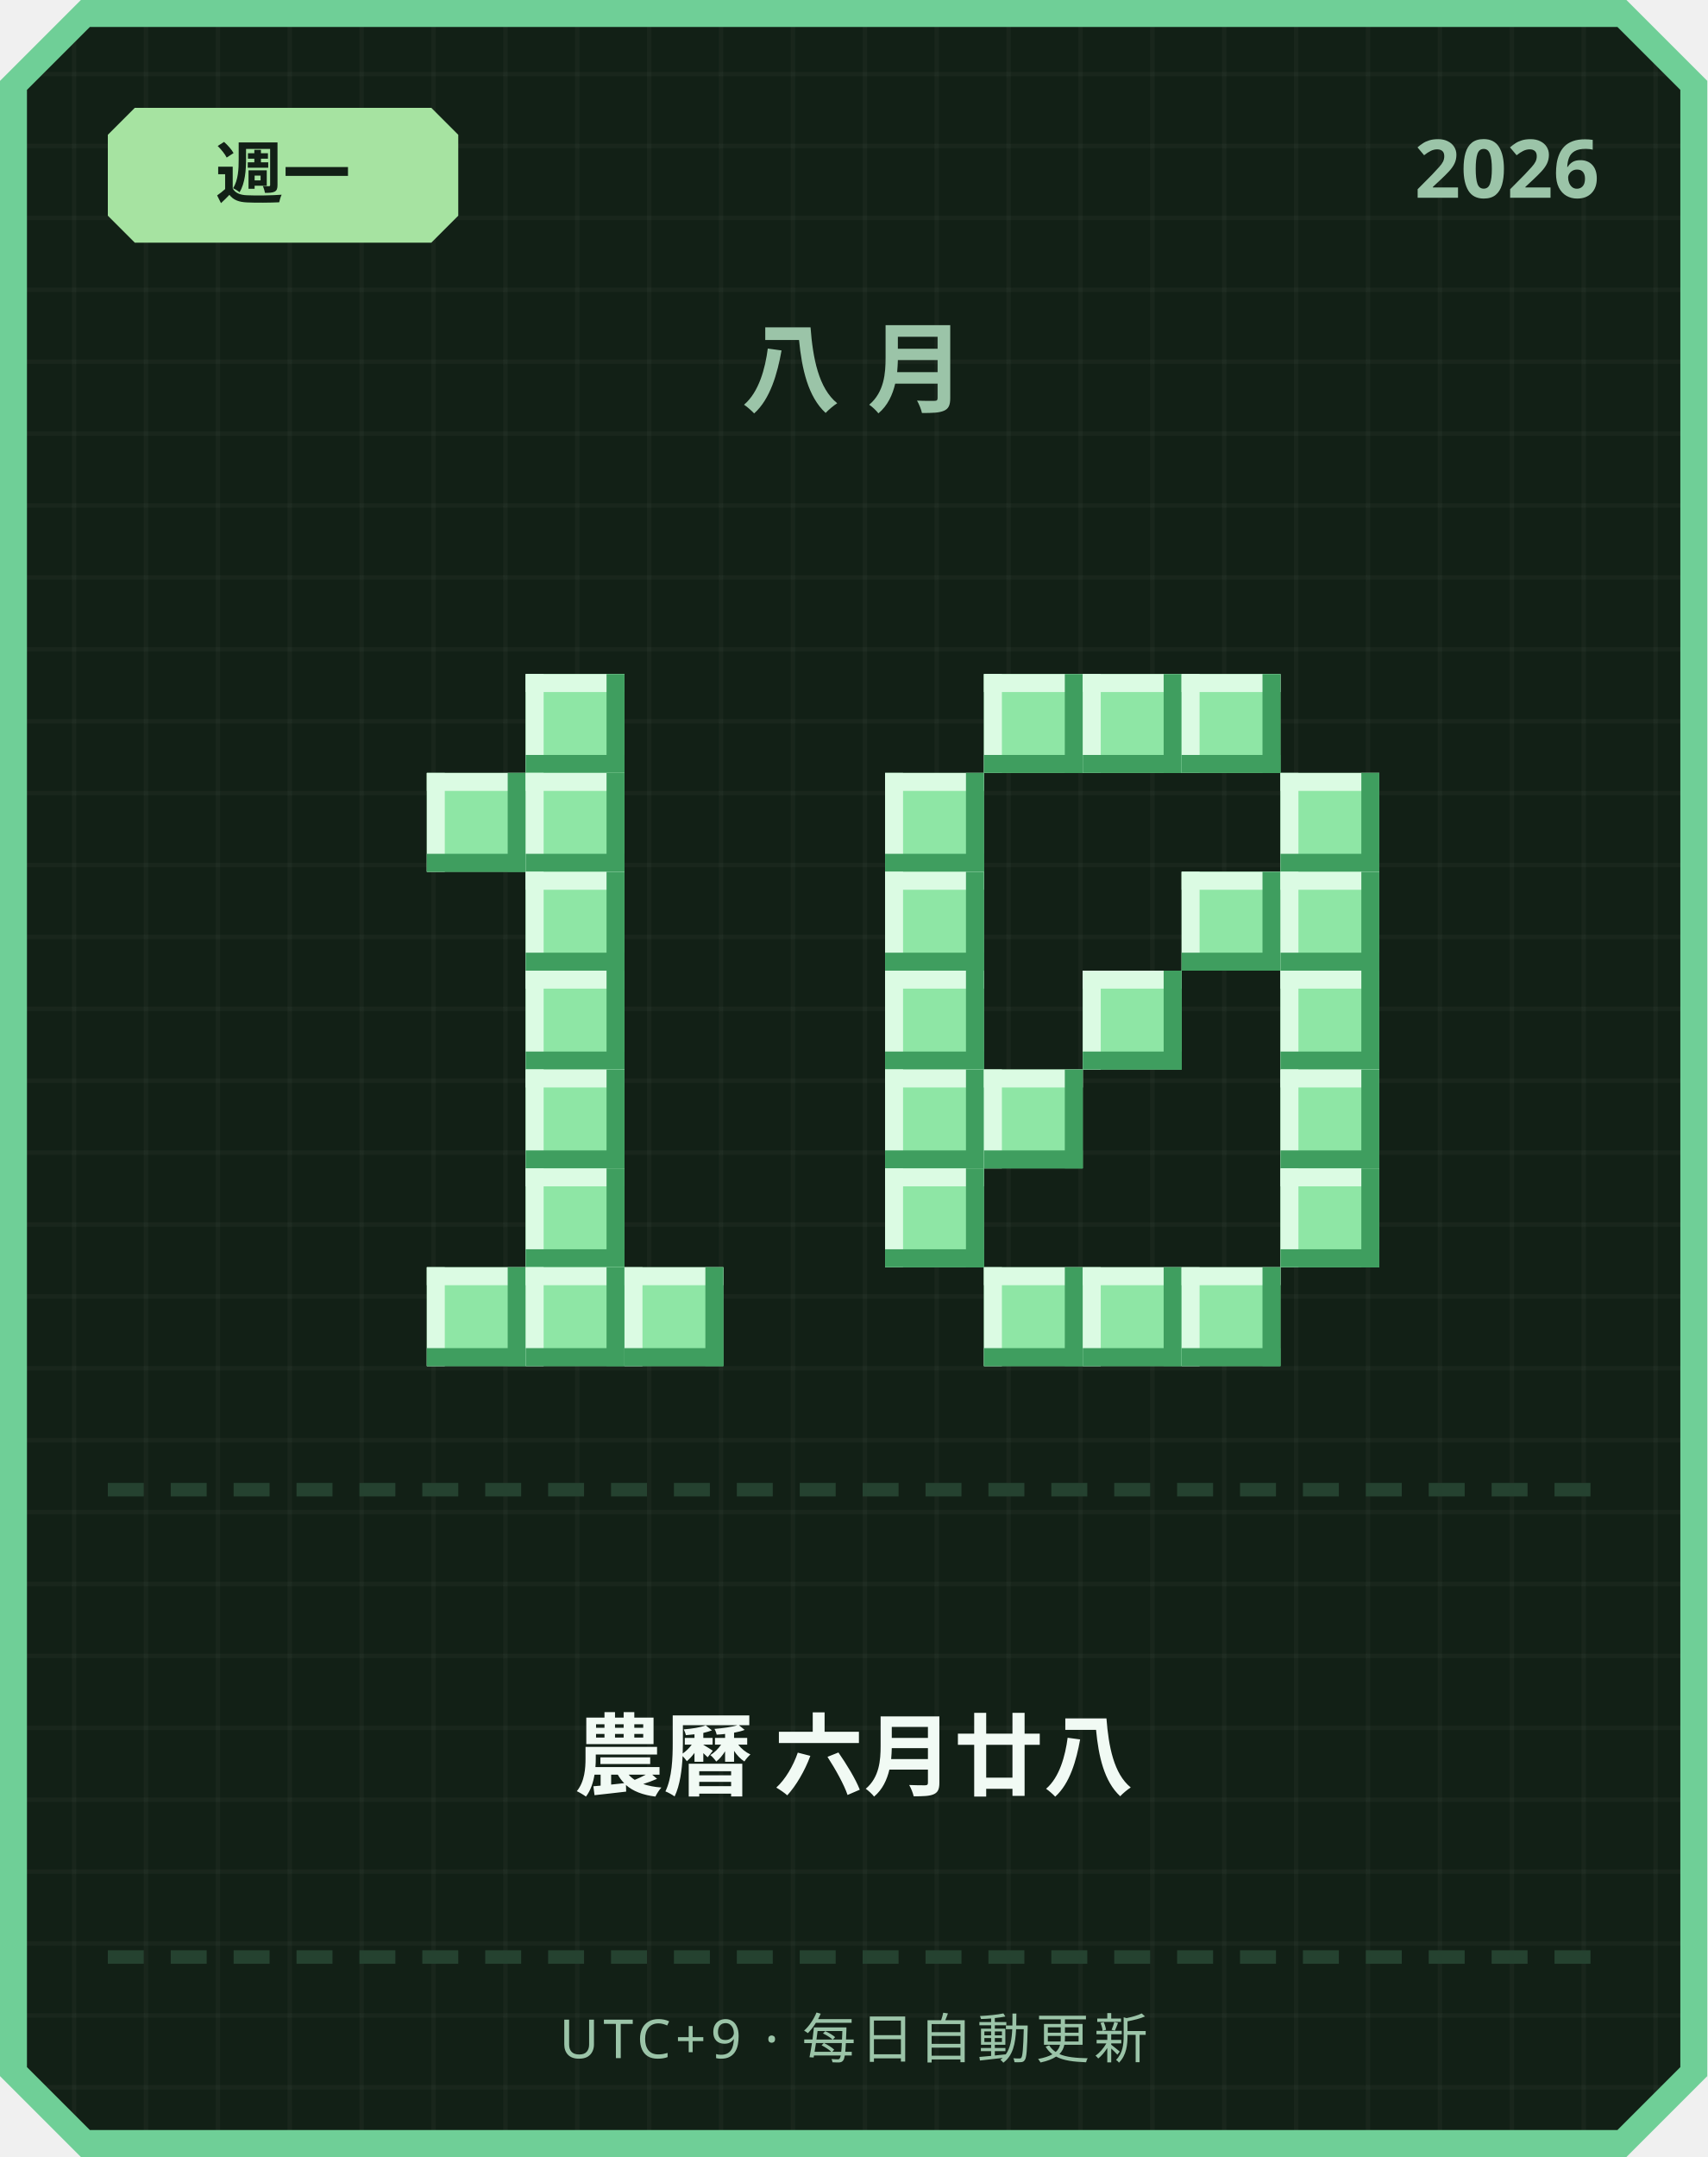
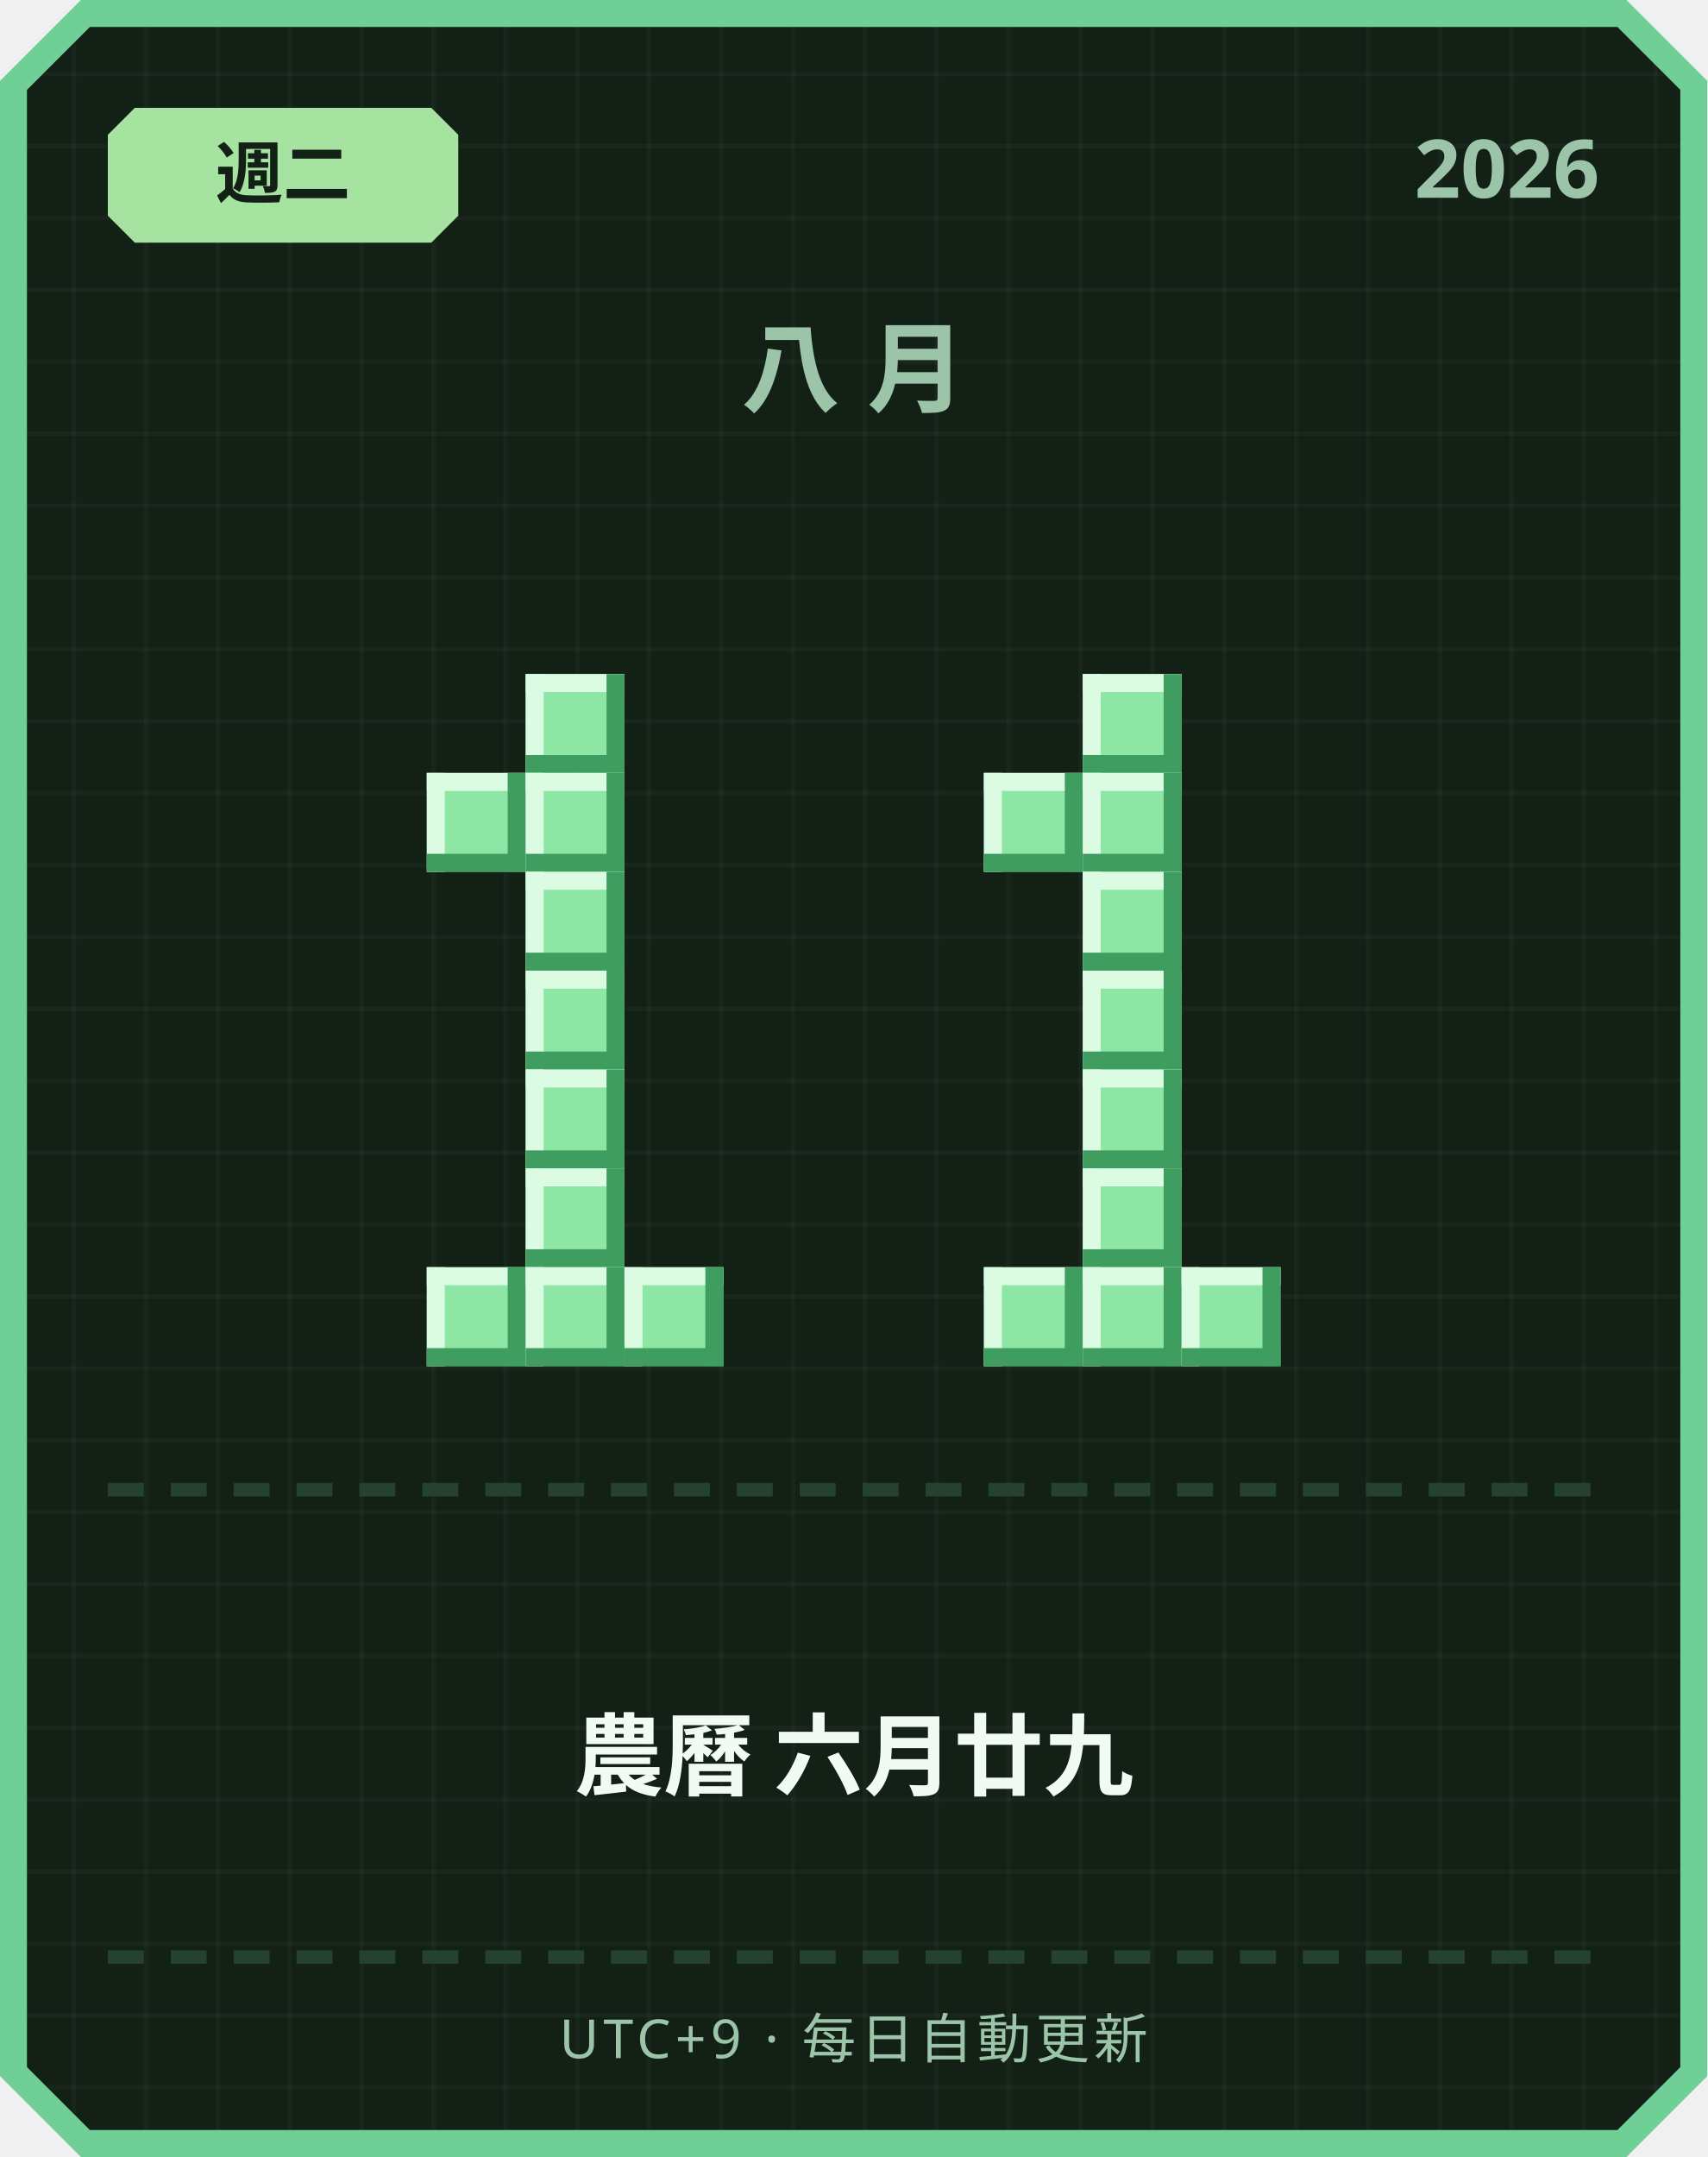
<svg xmlns="http://www.w3.org/2000/svg" width="380" height="480" viewBox="0 0 380 480">
  <defs>
    <pattern id="grid" width="16" height="16" patternUnits="userSpaceOnUse">
      <rect width="16" height="16" fill="#122016" />
      <rect width="1" height="16" fill="#ffffff" opacity="0.03" />
      <rect width="16" height="1" fill="#ffffff" opacity="0.03" />
    </pattern>
  </defs>
  <path d="M 18,0 L 362,0 L 380,18 L 380,462 L 362,480 L 18,480 L 0,462 L 0,18 Z" fill="#6fcf97" />
  <path d="M 20,6 L 360,6 L 374,20 L 374,460 L 360,474 L 20,474 L 6,460 L 6,20 Z" fill="url(#grid)" />
  <path d="M 30,24 L 96,24 L 102,30 L 102,48 L 96,54 L 30,54 L 24,48 L 24,30 Z" fill="#a6e3a1" />
-   <text x="63" y="44" text-anchor="middle" font-family="'Segoe UI', sans-serif" font-size="15" font-weight="700" fill="#122016">週一</text>
+   <text x="63" y="44" text-anchor="middle" font-family="'Segoe UI', sans-serif" font-size="15" font-weight="700" fill="#122016">週二</text>
  <text x="356" y="44" text-anchor="end" font-family="'Segoe UI', sans-serif" font-size="18" font-weight="700" fill="#9bc4a8">2026</text>
  <text x="190" y="90" text-anchor="middle" font-family="'Segoe UI', sans-serif" font-size="22" font-weight="700" letter-spacing="6" fill="#9bc4a8">八月</text>
  <rect x="117" y="150" width="22" height="22" fill="#8ee6a5" />
  <rect x="117" y="150" width="22" height="4" fill="#dbfbe3" />
  <rect x="117" y="150" width="4" height="22" fill="#dbfbe3" />
  <rect x="117" y="168" width="22" height="4" fill="#3f9e5f" />
  <rect x="135" y="150" width="4" height="22" fill="#3f9e5f" />
  <rect x="95" y="172" width="22" height="22" fill="#8ee6a5" />
  <rect x="95" y="172" width="22" height="4" fill="#dbfbe3" />
  <rect x="95" y="172" width="4" height="22" fill="#dbfbe3" />
  <rect x="95" y="190" width="22" height="4" fill="#3f9e5f" />
  <rect x="113" y="172" width="4" height="22" fill="#3f9e5f" />
  <rect x="117" y="172" width="22" height="22" fill="#8ee6a5" />
  <rect x="117" y="172" width="22" height="4" fill="#dbfbe3" />
  <rect x="117" y="172" width="4" height="22" fill="#dbfbe3" />
  <rect x="117" y="190" width="22" height="4" fill="#3f9e5f" />
  <rect x="135" y="172" width="4" height="22" fill="#3f9e5f" />
  <rect x="117" y="194" width="22" height="22" fill="#8ee6a5" />
  <rect x="117" y="194" width="22" height="4" fill="#dbfbe3" />
  <rect x="117" y="194" width="4" height="22" fill="#dbfbe3" />
  <rect x="117" y="212" width="22" height="4" fill="#3f9e5f" />
  <rect x="135" y="194" width="4" height="22" fill="#3f9e5f" />
  <rect x="117" y="216" width="22" height="22" fill="#8ee6a5" />
  <rect x="117" y="216" width="22" height="4" fill="#dbfbe3" />
  <rect x="117" y="216" width="4" height="22" fill="#dbfbe3" />
  <rect x="117" y="234" width="22" height="4" fill="#3f9e5f" />
  <rect x="135" y="216" width="4" height="22" fill="#3f9e5f" />
  <rect x="117" y="238" width="22" height="22" fill="#8ee6a5" />
  <rect x="117" y="238" width="22" height="4" fill="#dbfbe3" />
  <rect x="117" y="238" width="4" height="22" fill="#dbfbe3" />
  <rect x="117" y="256" width="22" height="4" fill="#3f9e5f" />
  <rect x="135" y="238" width="4" height="22" fill="#3f9e5f" />
  <rect x="117" y="260" width="22" height="22" fill="#8ee6a5" />
  <rect x="117" y="260" width="22" height="4" fill="#dbfbe3" />
  <rect x="117" y="260" width="4" height="22" fill="#dbfbe3" />
  <rect x="117" y="278" width="22" height="4" fill="#3f9e5f" />
  <rect x="135" y="260" width="4" height="22" fill="#3f9e5f" />
  <rect x="95" y="282" width="22" height="22" fill="#8ee6a5" />
  <rect x="95" y="282" width="22" height="4" fill="#dbfbe3" />
  <rect x="95" y="282" width="4" height="22" fill="#dbfbe3" />
  <rect x="95" y="300" width="22" height="4" fill="#3f9e5f" />
  <rect x="113" y="282" width="4" height="22" fill="#3f9e5f" />
  <rect x="117" y="282" width="22" height="22" fill="#8ee6a5" />
  <rect x="117" y="282" width="22" height="4" fill="#dbfbe3" />
  <rect x="117" y="282" width="4" height="22" fill="#dbfbe3" />
  <rect x="117" y="300" width="22" height="4" fill="#3f9e5f" />
  <rect x="135" y="282" width="4" height="22" fill="#3f9e5f" />
  <rect x="139" y="282" width="22" height="22" fill="#8ee6a5" />
  <rect x="139" y="282" width="22" height="4" fill="#dbfbe3" />
  <rect x="139" y="282" width="4" height="22" fill="#dbfbe3" />
  <rect x="139" y="300" width="22" height="4" fill="#3f9e5f" />
  <rect x="157" y="282" width="4" height="22" fill="#3f9e5f" />
-   <rect x="219" y="150" width="22" height="22" fill="#8ee6a5" />
-   <rect x="219" y="150" width="22" height="4" fill="#dbfbe3" />
-   <rect x="219" y="150" width="4" height="22" fill="#dbfbe3" />
-   <rect x="219" y="168" width="22" height="4" fill="#3f9e5f" />
-   <rect x="237" y="150" width="4" height="22" fill="#3f9e5f" />
  <rect x="241" y="150" width="22" height="22" fill="#8ee6a5" />
  <rect x="241" y="150" width="22" height="4" fill="#dbfbe3" />
  <rect x="241" y="150" width="4" height="22" fill="#dbfbe3" />
  <rect x="241" y="168" width="22" height="4" fill="#3f9e5f" />
  <rect x="259" y="150" width="4" height="22" fill="#3f9e5f" />
-   <rect x="263" y="150" width="22" height="22" fill="#8ee6a5" />
-   <rect x="263" y="150" width="22" height="4" fill="#dbfbe3" />
-   <rect x="263" y="150" width="4" height="22" fill="#dbfbe3" />
-   <rect x="263" y="168" width="22" height="4" fill="#3f9e5f" />
-   <rect x="281" y="150" width="4" height="22" fill="#3f9e5f" />
-   <rect x="197" y="172" width="22" height="22" fill="#8ee6a5" />
-   <rect x="197" y="172" width="22" height="4" fill="#dbfbe3" />
-   <rect x="197" y="172" width="4" height="22" fill="#dbfbe3" />
-   <rect x="197" y="190" width="22" height="4" fill="#3f9e5f" />
-   <rect x="215" y="172" width="4" height="22" fill="#3f9e5f" />
-   <rect x="285" y="172" width="22" height="22" fill="#8ee6a5" />
-   <rect x="285" y="172" width="22" height="4" fill="#dbfbe3" />
-   <rect x="285" y="172" width="4" height="22" fill="#dbfbe3" />
-   <rect x="285" y="190" width="22" height="4" fill="#3f9e5f" />
-   <rect x="303" y="172" width="4" height="22" fill="#3f9e5f" />
-   <rect x="197" y="194" width="22" height="22" fill="#8ee6a5" />
-   <rect x="197" y="194" width="22" height="4" fill="#dbfbe3" />
-   <rect x="197" y="194" width="4" height="22" fill="#dbfbe3" />
-   <rect x="197" y="212" width="22" height="4" fill="#3f9e5f" />
-   <rect x="215" y="194" width="4" height="22" fill="#3f9e5f" />
-   <rect x="263" y="194" width="22" height="22" fill="#8ee6a5" />
-   <rect x="263" y="194" width="22" height="4" fill="#dbfbe3" />
-   <rect x="263" y="194" width="4" height="22" fill="#dbfbe3" />
-   <rect x="263" y="212" width="22" height="4" fill="#3f9e5f" />
-   <rect x="281" y="194" width="4" height="22" fill="#3f9e5f" />
-   <rect x="285" y="194" width="22" height="22" fill="#8ee6a5" />
-   <rect x="285" y="194" width="22" height="4" fill="#dbfbe3" />
-   <rect x="285" y="194" width="4" height="22" fill="#dbfbe3" />
-   <rect x="285" y="212" width="22" height="4" fill="#3f9e5f" />
-   <rect x="303" y="194" width="4" height="22" fill="#3f9e5f" />
-   <rect x="197" y="216" width="22" height="22" fill="#8ee6a5" />
-   <rect x="197" y="216" width="22" height="4" fill="#dbfbe3" />
-   <rect x="197" y="216" width="4" height="22" fill="#dbfbe3" />
-   <rect x="197" y="234" width="22" height="4" fill="#3f9e5f" />
-   <rect x="215" y="216" width="4" height="22" fill="#3f9e5f" />
+   <rect x="219" y="172" width="22" height="22" fill="#8ee6a5" />
+   <rect x="219" y="172" width="22" height="4" fill="#dbfbe3" />
+   <rect x="219" y="172" width="4" height="22" fill="#dbfbe3" />
+   <rect x="219" y="190" width="22" height="4" fill="#3f9e5f" />
+   <rect x="237" y="172" width="4" height="22" fill="#3f9e5f" />
+   <rect x="241" y="172" width="22" height="22" fill="#8ee6a5" />
+   <rect x="241" y="172" width="22" height="4" fill="#dbfbe3" />
+   <rect x="241" y="172" width="4" height="22" fill="#dbfbe3" />
+   <rect x="241" y="190" width="22" height="4" fill="#3f9e5f" />
+   <rect x="259" y="172" width="4" height="22" fill="#3f9e5f" />
+   <rect x="241" y="194" width="22" height="22" fill="#8ee6a5" />
+   <rect x="241" y="194" width="22" height="4" fill="#dbfbe3" />
+   <rect x="241" y="194" width="4" height="22" fill="#dbfbe3" />
+   <rect x="241" y="212" width="22" height="4" fill="#3f9e5f" />
+   <rect x="259" y="194" width="4" height="22" fill="#3f9e5f" />
  <rect x="241" y="216" width="22" height="22" fill="#8ee6a5" />
  <rect x="241" y="216" width="22" height="4" fill="#dbfbe3" />
  <rect x="241" y="216" width="4" height="22" fill="#dbfbe3" />
  <rect x="241" y="234" width="22" height="4" fill="#3f9e5f" />
  <rect x="259" y="216" width="4" height="22" fill="#3f9e5f" />
-   <rect x="285" y="216" width="22" height="22" fill="#8ee6a5" />
-   <rect x="285" y="216" width="22" height="4" fill="#dbfbe3" />
-   <rect x="285" y="216" width="4" height="22" fill="#dbfbe3" />
-   <rect x="285" y="234" width="22" height="4" fill="#3f9e5f" />
-   <rect x="303" y="216" width="4" height="22" fill="#3f9e5f" />
-   <rect x="197" y="238" width="22" height="22" fill="#8ee6a5" />
-   <rect x="197" y="238" width="22" height="4" fill="#dbfbe3" />
-   <rect x="197" y="238" width="4" height="22" fill="#dbfbe3" />
-   <rect x="197" y="256" width="22" height="4" fill="#3f9e5f" />
-   <rect x="215" y="238" width="4" height="22" fill="#3f9e5f" />
-   <rect x="219" y="238" width="22" height="22" fill="#8ee6a5" />
-   <rect x="219" y="238" width="22" height="4" fill="#dbfbe3" />
-   <rect x="219" y="238" width="4" height="22" fill="#dbfbe3" />
-   <rect x="219" y="256" width="22" height="4" fill="#3f9e5f" />
-   <rect x="237" y="238" width="4" height="22" fill="#3f9e5f" />
-   <rect x="285" y="238" width="22" height="22" fill="#8ee6a5" />
-   <rect x="285" y="238" width="22" height="4" fill="#dbfbe3" />
-   <rect x="285" y="238" width="4" height="22" fill="#dbfbe3" />
-   <rect x="285" y="256" width="22" height="4" fill="#3f9e5f" />
-   <rect x="303" y="238" width="4" height="22" fill="#3f9e5f" />
-   <rect x="197" y="260" width="22" height="22" fill="#8ee6a5" />
-   <rect x="197" y="260" width="22" height="4" fill="#dbfbe3" />
-   <rect x="197" y="260" width="4" height="22" fill="#dbfbe3" />
-   <rect x="197" y="278" width="22" height="4" fill="#3f9e5f" />
-   <rect x="215" y="260" width="4" height="22" fill="#3f9e5f" />
-   <rect x="285" y="260" width="22" height="22" fill="#8ee6a5" />
-   <rect x="285" y="260" width="22" height="4" fill="#dbfbe3" />
-   <rect x="285" y="260" width="4" height="22" fill="#dbfbe3" />
-   <rect x="285" y="278" width="22" height="4" fill="#3f9e5f" />
-   <rect x="303" y="260" width="4" height="22" fill="#3f9e5f" />
+   <rect x="241" y="238" width="22" height="22" fill="#8ee6a5" />
+   <rect x="241" y="238" width="22" height="4" fill="#dbfbe3" />
+   <rect x="241" y="238" width="4" height="22" fill="#dbfbe3" />
+   <rect x="241" y="256" width="22" height="4" fill="#3f9e5f" />
+   <rect x="259" y="238" width="4" height="22" fill="#3f9e5f" />
+   <rect x="241" y="260" width="22" height="22" fill="#8ee6a5" />
+   <rect x="241" y="260" width="22" height="4" fill="#dbfbe3" />
+   <rect x="241" y="260" width="4" height="22" fill="#dbfbe3" />
+   <rect x="241" y="278" width="22" height="4" fill="#3f9e5f" />
+   <rect x="259" y="260" width="4" height="22" fill="#3f9e5f" />
  <rect x="219" y="282" width="22" height="22" fill="#8ee6a5" />
  <rect x="219" y="282" width="22" height="4" fill="#dbfbe3" />
  <rect x="219" y="282" width="4" height="22" fill="#dbfbe3" />
  <rect x="219" y="300" width="22" height="4" fill="#3f9e5f" />
  <rect x="237" y="282" width="4" height="22" fill="#3f9e5f" />
  <rect x="241" y="282" width="22" height="22" fill="#8ee6a5" />
  <rect x="241" y="282" width="22" height="4" fill="#dbfbe3" />
  <rect x="241" y="282" width="4" height="22" fill="#dbfbe3" />
  <rect x="241" y="300" width="22" height="4" fill="#3f9e5f" />
  <rect x="259" y="282" width="4" height="22" fill="#3f9e5f" />
  <rect x="263" y="282" width="22" height="22" fill="#8ee6a5" />
  <rect x="263" y="282" width="22" height="4" fill="#dbfbe3" />
  <rect x="263" y="282" width="4" height="22" fill="#dbfbe3" />
  <rect x="263" y="300" width="22" height="4" fill="#3f9e5f" />
  <rect x="281" y="282" width="4" height="22" fill="#3f9e5f" />
  <rect x="24" y="330" width="8" height="3" fill="#254230" />
  <rect x="38" y="330" width="8" height="3" fill="#254230" />
  <rect x="52" y="330" width="8" height="3" fill="#254230" />
  <rect x="66" y="330" width="8" height="3" fill="#254230" />
  <rect x="80" y="330" width="8" height="3" fill="#254230" />
  <rect x="94" y="330" width="8" height="3" fill="#254230" />
  <rect x="108" y="330" width="8" height="3" fill="#254230" />
  <rect x="122" y="330" width="8" height="3" fill="#254230" />
  <rect x="136" y="330" width="8" height="3" fill="#254230" />
  <rect x="150" y="330" width="8" height="3" fill="#254230" />
  <rect x="164" y="330" width="8" height="3" fill="#254230" />
  <rect x="178" y="330" width="8" height="3" fill="#254230" />
  <rect x="192" y="330" width="8" height="3" fill="#254230" />
  <rect x="206" y="330" width="8" height="3" fill="#254230" />
  <rect x="220" y="330" width="8" height="3" fill="#254230" />
  <rect x="234" y="330" width="8" height="3" fill="#254230" />
  <rect x="248" y="330" width="8" height="3" fill="#254230" />
  <rect x="262" y="330" width="8" height="3" fill="#254230" />
  <rect x="276" y="330" width="8" height="3" fill="#254230" />
  <rect x="290" y="330" width="8" height="3" fill="#254230" />
  <rect x="304" y="330" width="8" height="3" fill="#254230" />
  <rect x="318" y="330" width="8" height="3" fill="#254230" />
  <rect x="332" y="330" width="8" height="3" fill="#254230" />
  <rect x="346" y="330" width="8" height="3" fill="#254230" />
-   <text x="190" y="398" text-anchor="middle" font-family="'Segoe UI', 'Microsoft JhengHei', sans-serif" font-size="20" font-weight="700" fill="#f1faf4">農曆 六月廿八</text>
+   <text x="190" y="398" text-anchor="middle" font-family="'Segoe UI', 'Microsoft JhengHei', sans-serif" font-size="20" font-weight="700" fill="#f1faf4">農曆 六月廿九</text>
  <rect x="24" y="434" width="8" height="3" fill="#254230" />
  <rect x="38" y="434" width="8" height="3" fill="#254230" />
  <rect x="52" y="434" width="8" height="3" fill="#254230" />
  <rect x="66" y="434" width="8" height="3" fill="#254230" />
  <rect x="80" y="434" width="8" height="3" fill="#254230" />
  <rect x="94" y="434" width="8" height="3" fill="#254230" />
  <rect x="108" y="434" width="8" height="3" fill="#254230" />
  <rect x="122" y="434" width="8" height="3" fill="#254230" />
  <rect x="136" y="434" width="8" height="3" fill="#254230" />
  <rect x="150" y="434" width="8" height="3" fill="#254230" />
  <rect x="164" y="434" width="8" height="3" fill="#254230" />
  <rect x="178" y="434" width="8" height="3" fill="#254230" />
  <rect x="192" y="434" width="8" height="3" fill="#254230" />
  <rect x="206" y="434" width="8" height="3" fill="#254230" />
  <rect x="220" y="434" width="8" height="3" fill="#254230" />
  <rect x="234" y="434" width="8" height="3" fill="#254230" />
  <rect x="248" y="434" width="8" height="3" fill="#254230" />
  <rect x="262" y="434" width="8" height="3" fill="#254230" />
  <rect x="276" y="434" width="8" height="3" fill="#254230" />
  <rect x="290" y="434" width="8" height="3" fill="#254230" />
  <rect x="304" y="434" width="8" height="3" fill="#254230" />
  <rect x="318" y="434" width="8" height="3" fill="#254230" />
  <rect x="332" y="434" width="8" height="3" fill="#254230" />
  <rect x="346" y="434" width="8" height="3" fill="#254230" />
  <text x="190" y="458" text-anchor="middle" font-family="'Segoe UI', sans-serif" font-size="12" letter-spacing="1" fill="#9bc4a8">UTC+9 · 每日自動更新</text>
</svg>
